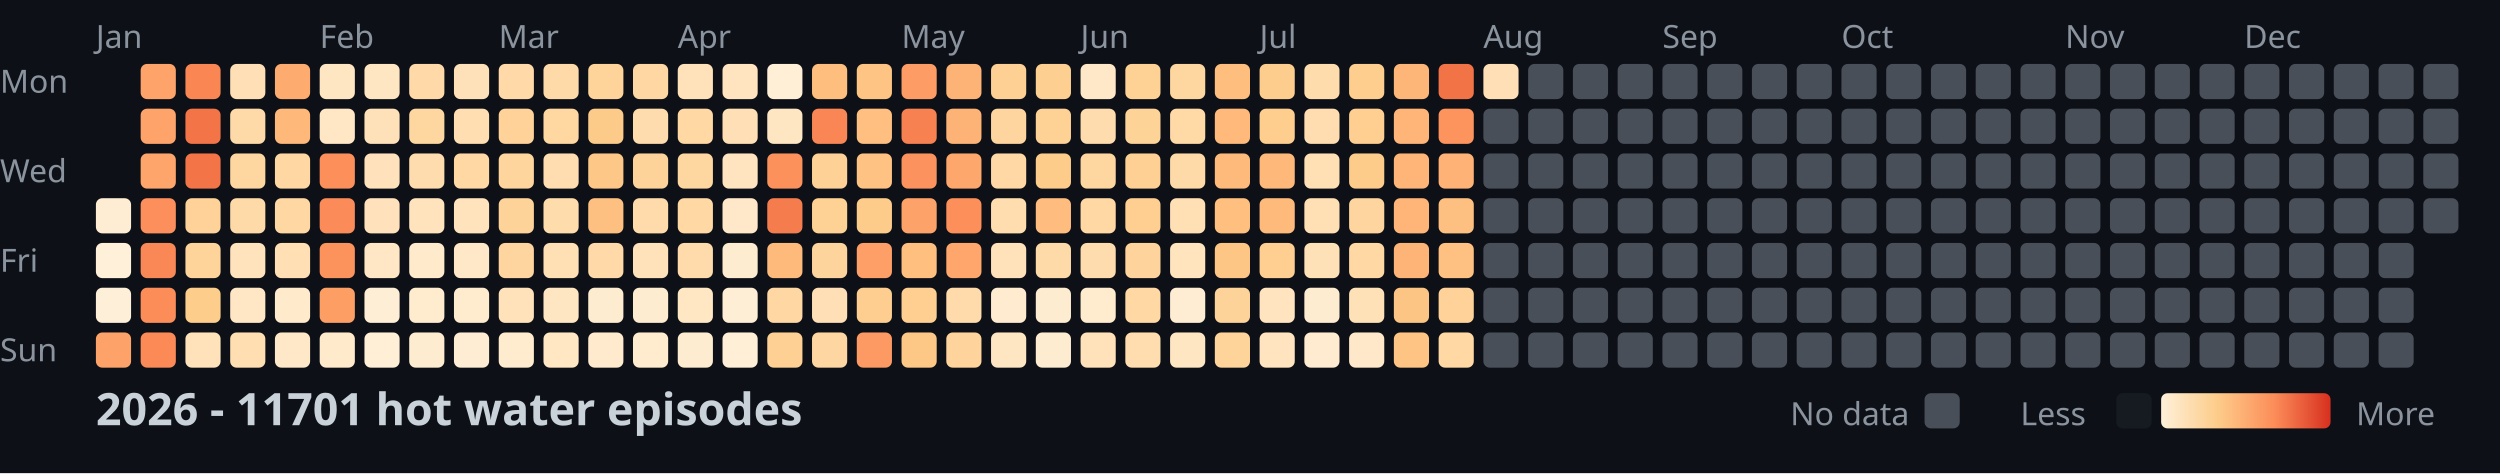
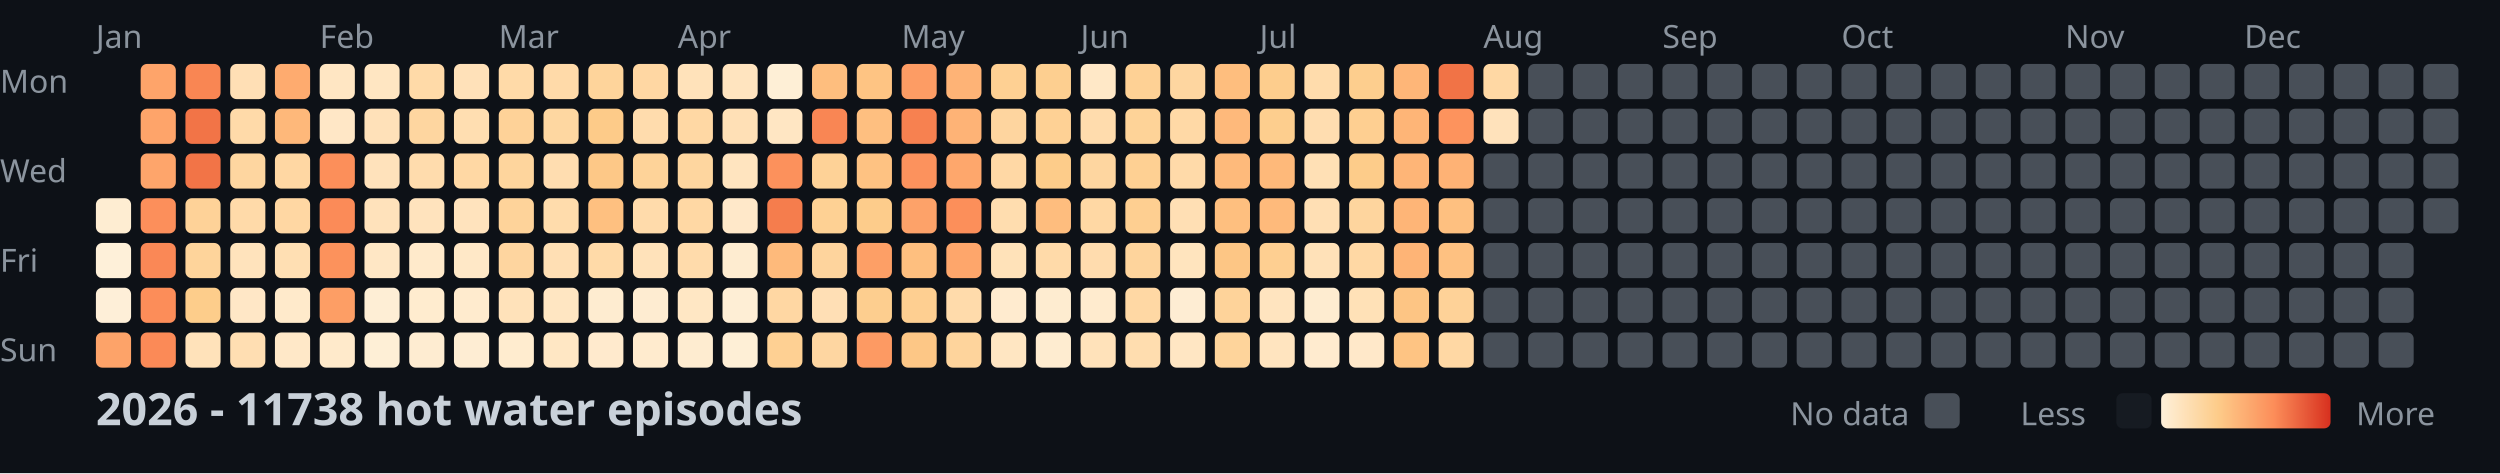
<svg xmlns="http://www.w3.org/2000/svg" width="782" height="148">
  <style>
    .month { font: 10px sans-serif; fill: #8b949e; }
    .day { font: 10px sans-serif; fill: #8b949e; }
    .title { font: bold 14px sans-serif; fill: #c9d1d9; }
    .legend { font: 10px sans-serif; fill: #8b949e; }
  </style>
  <rect width="100%" height="100%" fill="#0d1117" />
  <text x="0" y="29" class="day">Mon</text>
  <text x="0" y="57" class="day">Wed</text>
  <text x="0" y="85" class="day">Fri</text>
  <text x="0" y="113" class="day">Sun</text>
  <text x="30" y="15" class="month">Jan</text>
  <text x="100" y="15" class="month">Feb</text>
  <text x="156" y="15" class="month">Mar</text>
  <text x="212" y="15" class="month">Apr</text>
  <text x="282" y="15" class="month">May</text>
  <text x="338" y="15" class="month">Jun</text>
  <text x="394" y="15" class="month">Jul</text>
  <text x="464" y="15" class="month">Aug</text>
  <text x="520" y="15" class="month">Sep</text>
  <text x="576" y="15" class="month">Oct</text>
  <text x="646" y="15" class="month">Nov</text>
  <text x="702" y="15" class="month">Dec</text>
  <rect x="30" y="62" width="11" height="11" fill="#feedd2" rx="2" />
  <rect x="30" y="76" width="11" height="11" fill="#fef0d9" rx="2" />
  <rect x="30" y="90" width="11" height="11" fill="#feefd8" rx="2" />
  <rect x="30" y="104" width="11" height="11" fill="#fda369" rx="2" />
  <rect x="44" y="20" width="11" height="11" fill="#fea46a" rx="2" />
  <rect x="44" y="34" width="11" height="11" fill="#fea46a" rx="2" />
  <rect x="44" y="48" width="11" height="11" fill="#fea56b" rx="2" />
  <rect x="44" y="62" width="11" height="11" fill="#fc8f5b" rx="2" />
  <rect x="44" y="76" width="11" height="11" fill="#fa8856" rx="2" />
  <rect x="44" y="90" width="11" height="11" fill="#fc8d59" rx="2" />
  <rect x="44" y="104" width="11" height="11" fill="#fb8a57" rx="2" />
  <rect x="58" y="20" width="11" height="11" fill="#f98653" rx="2" />
  <rect x="58" y="34" width="11" height="11" fill="#f27447" rx="2" />
  <rect x="58" y="48" width="11" height="11" fill="#f27447" rx="2" />
  <rect x="58" y="62" width="11" height="11" fill="#fed298" rx="2" />
  <rect x="58" y="76" width="11" height="11" fill="#fed49b" rx="2" />
  <rect x="58" y="90" width="11" height="11" fill="#fdcd8b" rx="2" />
  <rect x="58" y="104" width="11" height="11" fill="#ffe2ba" rx="2" />
  <rect x="72" y="20" width="11" height="11" fill="#ffdfb5" rx="2" />
  <rect x="72" y="34" width="11" height="11" fill="#ffdaa9" rx="2" />
  <rect x="72" y="48" width="11" height="11" fill="#fed6a0" rx="2" />
  <rect x="72" y="62" width="11" height="11" fill="#ffdaa9" rx="2" />
  <rect x="72" y="76" width="11" height="11" fill="#ffe3bc" rx="2" />
  <rect x="72" y="90" width="11" height="11" fill="#ffe7c6" rx="2" />
  <rect x="72" y="104" width="11" height="11" fill="#ffdeb2" rx="2" />
  <rect x="86" y="20" width="11" height="11" fill="#feab6f" rx="2" />
  <rect x="86" y="34" width="11" height="11" fill="#feb87a" rx="2" />
  <rect x="86" y="48" width="11" height="11" fill="#ffd7a3" rx="2" />
  <rect x="86" y="62" width="11" height="11" fill="#ffd7a3" rx="2" />
  <rect x="86" y="76" width="11" height="11" fill="#ffdfb3" rx="2" />
  <rect x="86" y="90" width="11" height="11" fill="#ffeacb" rx="2" />
  <rect x="86" y="104" width="11" height="11" fill="#ffe8c8" rx="2" />
  <rect x="100" y="20" width="11" height="11" fill="#ffe6c3" rx="2" />
  <rect x="100" y="34" width="11" height="11" fill="#ffe7c6" rx="2" />
  <rect x="100" y="48" width="11" height="11" fill="#fc8f5a" rx="2" />
  <rect x="100" y="62" width="11" height="11" fill="#fb8b58" rx="2" />
  <rect x="100" y="76" width="11" height="11" fill="#fc925c" rx="2" />
  <rect x="100" y="90" width="11" height="11" fill="#fd9e65" rx="2" />
  <rect x="100" y="104" width="11" height="11" fill="#ffeacb" rx="2" />
  <rect x="114" y="20" width="11" height="11" fill="#ffe6c2" rx="2" />
  <rect x="114" y="34" width="11" height="11" fill="#ffe1b9" rx="2" />
  <rect x="114" y="48" width="11" height="11" fill="#ffe2bb" rx="2" />
  <rect x="114" y="62" width="11" height="11" fill="#ffe2bb" rx="2" />
  <rect x="114" y="76" width="11" height="11" fill="#ffe7c5" rx="2" />
  <rect x="114" y="90" width="11" height="11" fill="#feeed5" rx="2" />
  <rect x="114" y="104" width="11" height="11" fill="#feefd6" rx="2" />
  <rect x="128" y="20" width="11" height="11" fill="#ffdaa8" rx="2" />
  <rect x="128" y="34" width="11" height="11" fill="#fed6a0" rx="2" />
  <rect x="128" y="48" width="11" height="11" fill="#ffdcad" rx="2" />
  <rect x="128" y="62" width="11" height="11" fill="#ffe3bd" rx="2" />
  <rect x="128" y="76" width="11" height="11" fill="#ffeacb" rx="2" />
  <rect x="128" y="90" width="11" height="11" fill="#ffeccf" rx="2" />
  <rect x="128" y="104" width="11" height="11" fill="#feecd1" rx="2" />
  <rect x="142" y="20" width="11" height="11" fill="#ffe1b9" rx="2" />
  <rect x="142" y="34" width="11" height="11" fill="#ffdeb1" rx="2" />
  <rect x="142" y="48" width="11" height="11" fill="#ffd8a4" rx="2" />
  <rect x="142" y="62" width="11" height="11" fill="#ffe3bd" rx="2" />
  <rect x="142" y="76" width="11" height="11" fill="#ffe8c7" rx="2" />
  <rect x="142" y="90" width="11" height="11" fill="#ffebce" rx="2" />
  <rect x="142" y="104" width="11" height="11" fill="#feedd3" rx="2" />
  <rect x="156" y="20" width="11" height="11" fill="#ffdaa8" rx="2" />
  <rect x="156" y="34" width="11" height="11" fill="#fed298" rx="2" />
  <rect x="156" y="48" width="11" height="11" fill="#fed59d" rx="2" />
  <rect x="156" y="62" width="11" height="11" fill="#fed39a" rx="2" />
  <rect x="156" y="76" width="11" height="11" fill="#fed59f" rx="2" />
  <rect x="156" y="90" width="11" height="11" fill="#ffe2ba" rx="2" />
  <rect x="156" y="104" width="11" height="11" fill="#ffeccf" rx="2" />
  <rect x="170" y="20" width="11" height="11" fill="#ffdaa9" rx="2" />
  <rect x="170" y="34" width="11" height="11" fill="#fed7a1" rx="2" />
  <rect x="170" y="48" width="11" height="11" fill="#ffddb0" rx="2" />
  <rect x="170" y="62" width="11" height="11" fill="#ffdcac" rx="2" />
  <rect x="170" y="76" width="11" height="11" fill="#ffdfb4" rx="2" />
  <rect x="170" y="90" width="11" height="11" fill="#ffe6c2" rx="2" />
  <rect x="170" y="104" width="11" height="11" fill="#ffe7c4" rx="2" />
  <rect x="184" y="20" width="11" height="11" fill="#fed49b" rx="2" />
  <rect x="184" y="34" width="11" height="11" fill="#fdcb89" rx="2" />
  <rect x="184" y="48" width="11" height="11" fill="#fdc887" rx="2" />
  <rect x="184" y="62" width="11" height="11" fill="#fec080" rx="2" />
  <rect x="184" y="76" width="11" height="11" fill="#ffdaa8" rx="2" />
  <rect x="184" y="90" width="11" height="11" fill="#feecd0" rx="2" />
  <rect x="184" y="104" width="11" height="11" fill="#ffeacd" rx="2" />
  <rect x="198" y="20" width="11" height="11" fill="#ffd7a3" rx="2" />
  <rect x="198" y="34" width="11" height="11" fill="#ffdcad" rx="2" />
  <rect x="198" y="48" width="11" height="11" fill="#fed399" rx="2" />
  <rect x="198" y="62" width="11" height="11" fill="#ffdbab" rx="2" />
  <rect x="198" y="76" width="11" height="11" fill="#ffe2ba" rx="2" />
  <rect x="198" y="90" width="11" height="11" fill="#feecd1" rx="2" />
  <rect x="198" y="104" width="11" height="11" fill="#ffebce" rx="2" />
  <rect x="212" y="20" width="11" height="11" fill="#ffe2ba" rx="2" />
  <rect x="212" y="34" width="11" height="11" fill="#ffd8a4" rx="2" />
  <rect x="212" y="48" width="11" height="11" fill="#fed69f" rx="2" />
  <rect x="212" y="62" width="11" height="11" fill="#ffd8a4" rx="2" />
  <rect x="212" y="76" width="11" height="11" fill="#ffdbab" rx="2" />
  <rect x="212" y="90" width="11" height="11" fill="#ffe7c4" rx="2" />
  <rect x="212" y="104" width="11" height="11" fill="#feecd0" rx="2" />
  <rect x="226" y="20" width="11" height="11" fill="#ffe4bf" rx="2" />
  <rect x="226" y="34" width="11" height="11" fill="#ffe0b6" rx="2" />
  <rect x="226" y="48" width="11" height="11" fill="#ffe4bf" rx="2" />
  <rect x="226" y="62" width="11" height="11" fill="#ffe8c9" rx="2" />
  <rect x="226" y="76" width="11" height="11" fill="#feecd0" rx="2" />
  <rect x="226" y="90" width="11" height="11" fill="#feeed5" rx="2" />
  <rect x="226" y="104" width="11" height="11" fill="#feefd6" rx="2" />
  <rect x="240" y="20" width="11" height="11" fill="#feefd6" rx="2" />
  <rect x="240" y="34" width="11" height="11" fill="#ffe6c3" rx="2" />
  <rect x="240" y="48" width="11" height="11" fill="#fc915c" rx="2" />
  <rect x="240" y="62" width="11" height="11" fill="#f57d4d" rx="2" />
  <rect x="240" y="76" width="11" height="11" fill="#feba7b" rx="2" />
  <rect x="240" y="90" width="11" height="11" fill="#ffd7a3" rx="2" />
  <rect x="240" y="104" width="11" height="11" fill="#fed093" rx="2" />
  <rect x="254" y="20" width="11" height="11" fill="#febe7e" rx="2" />
  <rect x="254" y="34" width="11" height="11" fill="#f98654" rx="2" />
  <rect x="254" y="48" width="11" height="11" fill="#fed297" rx="2" />
  <rect x="254" y="62" width="11" height="11" fill="#fed194" rx="2" />
  <rect x="254" y="76" width="11" height="11" fill="#fed49d" rx="2" />
  <rect x="254" y="90" width="11" height="11" fill="#ffdfb5" rx="2" />
  <rect x="254" y="104" width="11" height="11" fill="#fed6a1" rx="2" />
  <rect x="268" y="20" width="11" height="11" fill="#fec483" rx="2" />
  <rect x="268" y="34" width="11" height="11" fill="#febf80" rx="2" />
  <rect x="268" y="48" width="11" height="11" fill="#fec282" rx="2" />
  <rect x="268" y="62" width="11" height="11" fill="#fdcc8b" rx="2" />
  <rect x="268" y="76" width="11" height="11" fill="#fd9f66" rx="2" />
  <rect x="268" y="90" width="11" height="11" fill="#fdce8f" rx="2" />
  <rect x="268" y="104" width="11" height="11" fill="#fd9a63" rx="2" />
  <rect x="282" y="20" width="11" height="11" fill="#fd9c64" rx="2" />
  <rect x="282" y="34" width="11" height="11" fill="#f78150" rx="2" />
  <rect x="282" y="48" width="11" height="11" fill="#fc925d" rx="2" />
  <rect x="282" y="62" width="11" height="11" fill="#fda269" rx="2" />
  <rect x="282" y="76" width="11" height="11" fill="#febf7f" rx="2" />
  <rect x="282" y="90" width="11" height="11" fill="#fecf91" rx="2" />
  <rect x="282" y="104" width="11" height="11" fill="#fdc786" rx="2" />
  <rect x="296" y="20" width="11" height="11" fill="#feb376" rx="2" />
  <rect x="296" y="34" width="11" height="11" fill="#feb376" rx="2" />
  <rect x="296" y="48" width="11" height="11" fill="#fea76c" rx="2" />
  <rect x="296" y="62" width="11" height="11" fill="#fc8f5a" rx="2" />
  <rect x="296" y="76" width="11" height="11" fill="#fea66b" rx="2" />
  <rect x="296" y="90" width="11" height="11" fill="#ffdbab" rx="2" />
  <rect x="296" y="104" width="11" height="11" fill="#fed49c" rx="2" />
  <rect x="310" y="20" width="11" height="11" fill="#fed093" rx="2" />
  <rect x="310" y="34" width="11" height="11" fill="#fed59f" rx="2" />
  <rect x="310" y="48" width="11" height="11" fill="#ffd8a5" rx="2" />
  <rect x="310" y="62" width="11" height="11" fill="#ffddaf" rx="2" />
  <rect x="310" y="76" width="11" height="11" fill="#ffe2b9" rx="2" />
  <rect x="310" y="90" width="11" height="11" fill="#ffebcf" rx="2" />
  <rect x="310" y="104" width="11" height="11" fill="#ffe6c2" rx="2" />
  <rect x="324" y="20" width="11" height="11" fill="#fdcf90" rx="2" />
  <rect x="324" y="34" width="11" height="11" fill="#fed195" rx="2" />
  <rect x="324" y="48" width="11" height="11" fill="#fdcc8a" rx="2" />
  <rect x="324" y="62" width="11" height="11" fill="#febd7e" rx="2" />
  <rect x="324" y="76" width="11" height="11" fill="#ffdaa9" rx="2" />
  <rect x="324" y="90" width="11" height="11" fill="#feecd0" rx="2" />
  <rect x="324" y="104" width="11" height="11" fill="#feecd0" rx="2" />
  <rect x="338" y="20" width="11" height="11" fill="#ffe8c7" rx="2" />
  <rect x="338" y="34" width="11" height="11" fill="#ffdcad" rx="2" />
  <rect x="338" y="48" width="11" height="11" fill="#fed6a0" rx="2" />
  <rect x="338" y="62" width="11" height="11" fill="#ffd8a4" rx="2" />
  <rect x="338" y="76" width="11" height="11" fill="#ffdcae" rx="2" />
  <rect x="338" y="90" width="11" height="11" fill="#ffebce" rx="2" />
  <rect x="338" y="104" width="11" height="11" fill="#ffe2ba" rx="2" />
  <rect x="352" y="20" width="11" height="11" fill="#fed195" rx="2" />
  <rect x="352" y="34" width="11" height="11" fill="#fed398" rx="2" />
  <rect x="352" y="48" width="11" height="11" fill="#fed093" rx="2" />
  <rect x="352" y="62" width="11" height="11" fill="#fecf91" rx="2" />
  <rect x="352" y="76" width="11" height="11" fill="#fed49c" rx="2" />
  <rect x="352" y="90" width="11" height="11" fill="#ffd8a4" rx="2" />
  <rect x="352" y="104" width="11" height="11" fill="#ffddaf" rx="2" />
  <rect x="366" y="20" width="11" height="11" fill="#fed6a0" rx="2" />
  <rect x="366" y="34" width="11" height="11" fill="#ffd9a6" rx="2" />
  <rect x="366" y="48" width="11" height="11" fill="#ffdaa9" rx="2" />
  <rect x="366" y="62" width="11" height="11" fill="#ffdfb4" rx="2" />
  <rect x="366" y="76" width="11" height="11" fill="#ffe4be" rx="2" />
  <rect x="366" y="90" width="11" height="11" fill="#feedd3" rx="2" />
  <rect x="366" y="104" width="11" height="11" fill="#ffe6c3" rx="2" />
  <rect x="380" y="20" width="11" height="11" fill="#febe7e" rx="2" />
  <rect x="380" y="34" width="11" height="11" fill="#feb97b" rx="2" />
  <rect x="380" y="48" width="11" height="11" fill="#feba7b" rx="2" />
  <rect x="380" y="62" width="11" height="11" fill="#febf7f" rx="2" />
  <rect x="380" y="76" width="11" height="11" fill="#fdc685" rx="2" />
  <rect x="380" y="90" width="11" height="11" fill="#fed39a" rx="2" />
  <rect x="380" y="104" width="11" height="11" fill="#fed49b" rx="2" />
  <rect x="394" y="20" width="11" height="11" fill="#fdcd8d" rx="2" />
  <rect x="394" y="34" width="11" height="11" fill="#fdce8e" rx="2" />
  <rect x="394" y="48" width="11" height="11" fill="#feb97a" rx="2" />
  <rect x="394" y="62" width="11" height="11" fill="#feba7b" rx="2" />
  <rect x="394" y="76" width="11" height="11" fill="#fecf91" rx="2" />
  <rect x="394" y="90" width="11" height="11" fill="#ffe4bf" rx="2" />
  <rect x="394" y="104" width="11" height="11" fill="#ffe4bf" rx="2" />
  <rect x="408" y="20" width="11" height="11" fill="#ffdcac" rx="2" />
  <rect x="408" y="34" width="11" height="11" fill="#ffddb0" rx="2" />
  <rect x="408" y="48" width="11" height="11" fill="#ffe0b5" rx="2" />
  <rect x="408" y="62" width="11" height="11" fill="#ffdfb4" rx="2" />
  <rect x="408" y="76" width="11" height="11" fill="#ffe1b8" rx="2" />
  <rect x="408" y="90" width="11" height="11" fill="#feecd0" rx="2" />
  <rect x="408" y="104" width="11" height="11" fill="#ffebcf" rx="2" />
  <rect x="422" y="20" width="11" height="11" fill="#fdce8e" rx="2" />
  <rect x="422" y="34" width="11" height="11" fill="#fecf91" rx="2" />
  <rect x="422" y="48" width="11" height="11" fill="#fdcc8a" rx="2" />
  <rect x="422" y="62" width="11" height="11" fill="#fed59e" rx="2" />
  <rect x="422" y="76" width="11" height="11" fill="#ffd8a4" rx="2" />
  <rect x="422" y="90" width="11" height="11" fill="#ffe1b7" rx="2" />
  <rect x="422" y="104" width="11" height="11" fill="#ffe8c9" rx="2" />
  <rect x="436" y="20" width="11" height="11" fill="#feb678" rx="2" />
  <rect x="436" y="34" width="11" height="11" fill="#feb577" rx="2" />
  <rect x="436" y="48" width="11" height="11" fill="#feb577" rx="2" />
  <rect x="436" y="62" width="11" height="11" fill="#feb577" rx="2" />
  <rect x="436" y="76" width="11" height="11" fill="#feb476" rx="2" />
  <rect x="436" y="90" width="11" height="11" fill="#fdc584" rx="2" />
  <rect x="436" y="104" width="11" height="11" fill="#fec483" rx="2" />
  <rect x="450" y="20" width="11" height="11" fill="#f17346" rx="2" />
  <rect x="450" y="34" width="11" height="11" fill="#fd935d" rx="2" />
  <rect x="450" y="48" width="11" height="11" fill="#feb275" rx="2" />
  <rect x="450" y="62" width="11" height="11" fill="#fec080" rx="2" />
  <rect x="450" y="76" width="11" height="11" fill="#fec181" rx="2" />
  <rect x="450" y="90" width="11" height="11" fill="#fed298" rx="2" />
  <rect x="450" y="104" width="11" height="11" fill="#ffd8a4" rx="2" />
-   <rect x="464" y="20" width="11" height="11" fill="#ffdfb5" rx="2" />
-   <rect x="464" y="34" width="11" height="11" fill="#484f58" rx="2" />
+   <rect x="464" y="20" width="11" height="11" fill="#ffd8a4" rx="2" />
+   <rect x="464" y="34" width="11" height="11" fill="#ffe2bb" rx="2" />
  <rect x="464" y="48" width="11" height="11" fill="#484f58" rx="2" />
  <rect x="464" y="62" width="11" height="11" fill="#484f58" rx="2" />
  <rect x="464" y="76" width="11" height="11" fill="#484f58" rx="2" />
  <rect x="464" y="90" width="11" height="11" fill="#484f58" rx="2" />
  <rect x="464" y="104" width="11" height="11" fill="#484f58" rx="2" />
  <rect x="478" y="20" width="11" height="11" fill="#484f58" rx="2" />
  <rect x="478" y="34" width="11" height="11" fill="#484f58" rx="2" />
  <rect x="478" y="48" width="11" height="11" fill="#484f58" rx="2" />
  <rect x="478" y="62" width="11" height="11" fill="#484f58" rx="2" />
  <rect x="478" y="76" width="11" height="11" fill="#484f58" rx="2" />
  <rect x="478" y="90" width="11" height="11" fill="#484f58" rx="2" />
  <rect x="478" y="104" width="11" height="11" fill="#484f58" rx="2" />
  <rect x="492" y="20" width="11" height="11" fill="#484f58" rx="2" />
  <rect x="492" y="34" width="11" height="11" fill="#484f58" rx="2" />
  <rect x="492" y="48" width="11" height="11" fill="#484f58" rx="2" />
  <rect x="492" y="62" width="11" height="11" fill="#484f58" rx="2" />
  <rect x="492" y="76" width="11" height="11" fill="#484f58" rx="2" />
  <rect x="492" y="90" width="11" height="11" fill="#484f58" rx="2" />
  <rect x="492" y="104" width="11" height="11" fill="#484f58" rx="2" />
  <rect x="506" y="20" width="11" height="11" fill="#484f58" rx="2" />
  <rect x="506" y="34" width="11" height="11" fill="#484f58" rx="2" />
  <rect x="506" y="48" width="11" height="11" fill="#484f58" rx="2" />
  <rect x="506" y="62" width="11" height="11" fill="#484f58" rx="2" />
  <rect x="506" y="76" width="11" height="11" fill="#484f58" rx="2" />
  <rect x="506" y="90" width="11" height="11" fill="#484f58" rx="2" />
  <rect x="506" y="104" width="11" height="11" fill="#484f58" rx="2" />
  <rect x="520" y="20" width="11" height="11" fill="#484f58" rx="2" />
  <rect x="520" y="34" width="11" height="11" fill="#484f58" rx="2" />
  <rect x="520" y="48" width="11" height="11" fill="#484f58" rx="2" />
  <rect x="520" y="62" width="11" height="11" fill="#484f58" rx="2" />
  <rect x="520" y="76" width="11" height="11" fill="#484f58" rx="2" />
  <rect x="520" y="90" width="11" height="11" fill="#484f58" rx="2" />
  <rect x="520" y="104" width="11" height="11" fill="#484f58" rx="2" />
  <rect x="534" y="20" width="11" height="11" fill="#484f58" rx="2" />
  <rect x="534" y="34" width="11" height="11" fill="#484f58" rx="2" />
  <rect x="534" y="48" width="11" height="11" fill="#484f58" rx="2" />
  <rect x="534" y="62" width="11" height="11" fill="#484f58" rx="2" />
  <rect x="534" y="76" width="11" height="11" fill="#484f58" rx="2" />
  <rect x="534" y="90" width="11" height="11" fill="#484f58" rx="2" />
  <rect x="534" y="104" width="11" height="11" fill="#484f58" rx="2" />
  <rect x="548" y="20" width="11" height="11" fill="#484f58" rx="2" />
  <rect x="548" y="34" width="11" height="11" fill="#484f58" rx="2" />
  <rect x="548" y="48" width="11" height="11" fill="#484f58" rx="2" />
  <rect x="548" y="62" width="11" height="11" fill="#484f58" rx="2" />
  <rect x="548" y="76" width="11" height="11" fill="#484f58" rx="2" />
  <rect x="548" y="90" width="11" height="11" fill="#484f58" rx="2" />
  <rect x="548" y="104" width="11" height="11" fill="#484f58" rx="2" />
  <rect x="562" y="20" width="11" height="11" fill="#484f58" rx="2" />
  <rect x="562" y="34" width="11" height="11" fill="#484f58" rx="2" />
  <rect x="562" y="48" width="11" height="11" fill="#484f58" rx="2" />
  <rect x="562" y="62" width="11" height="11" fill="#484f58" rx="2" />
  <rect x="562" y="76" width="11" height="11" fill="#484f58" rx="2" />
  <rect x="562" y="90" width="11" height="11" fill="#484f58" rx="2" />
  <rect x="562" y="104" width="11" height="11" fill="#484f58" rx="2" />
  <rect x="576" y="20" width="11" height="11" fill="#484f58" rx="2" />
  <rect x="576" y="34" width="11" height="11" fill="#484f58" rx="2" />
  <rect x="576" y="48" width="11" height="11" fill="#484f58" rx="2" />
  <rect x="576" y="62" width="11" height="11" fill="#484f58" rx="2" />
  <rect x="576" y="76" width="11" height="11" fill="#484f58" rx="2" />
  <rect x="576" y="90" width="11" height="11" fill="#484f58" rx="2" />
  <rect x="576" y="104" width="11" height="11" fill="#484f58" rx="2" />
  <rect x="590" y="20" width="11" height="11" fill="#484f58" rx="2" />
  <rect x="590" y="34" width="11" height="11" fill="#484f58" rx="2" />
  <rect x="590" y="48" width="11" height="11" fill="#484f58" rx="2" />
  <rect x="590" y="62" width="11" height="11" fill="#484f58" rx="2" />
  <rect x="590" y="76" width="11" height="11" fill="#484f58" rx="2" />
  <rect x="590" y="90" width="11" height="11" fill="#484f58" rx="2" />
  <rect x="590" y="104" width="11" height="11" fill="#484f58" rx="2" />
  <rect x="604" y="20" width="11" height="11" fill="#484f58" rx="2" />
  <rect x="604" y="34" width="11" height="11" fill="#484f58" rx="2" />
  <rect x="604" y="48" width="11" height="11" fill="#484f58" rx="2" />
  <rect x="604" y="62" width="11" height="11" fill="#484f58" rx="2" />
  <rect x="604" y="76" width="11" height="11" fill="#484f58" rx="2" />
  <rect x="604" y="90" width="11" height="11" fill="#484f58" rx="2" />
  <rect x="604" y="104" width="11" height="11" fill="#484f58" rx="2" />
  <rect x="618" y="20" width="11" height="11" fill="#484f58" rx="2" />
  <rect x="618" y="34" width="11" height="11" fill="#484f58" rx="2" />
  <rect x="618" y="48" width="11" height="11" fill="#484f58" rx="2" />
  <rect x="618" y="62" width="11" height="11" fill="#484f58" rx="2" />
  <rect x="618" y="76" width="11" height="11" fill="#484f58" rx="2" />
  <rect x="618" y="90" width="11" height="11" fill="#484f58" rx="2" />
  <rect x="618" y="104" width="11" height="11" fill="#484f58" rx="2" />
  <rect x="632" y="20" width="11" height="11" fill="#484f58" rx="2" />
  <rect x="632" y="34" width="11" height="11" fill="#484f58" rx="2" />
  <rect x="632" y="48" width="11" height="11" fill="#484f58" rx="2" />
  <rect x="632" y="62" width="11" height="11" fill="#484f58" rx="2" />
  <rect x="632" y="76" width="11" height="11" fill="#484f58" rx="2" />
  <rect x="632" y="90" width="11" height="11" fill="#484f58" rx="2" />
  <rect x="632" y="104" width="11" height="11" fill="#484f58" rx="2" />
  <rect x="646" y="20" width="11" height="11" fill="#484f58" rx="2" />
  <rect x="646" y="34" width="11" height="11" fill="#484f58" rx="2" />
  <rect x="646" y="48" width="11" height="11" fill="#484f58" rx="2" />
  <rect x="646" y="62" width="11" height="11" fill="#484f58" rx="2" />
  <rect x="646" y="76" width="11" height="11" fill="#484f58" rx="2" />
  <rect x="646" y="90" width="11" height="11" fill="#484f58" rx="2" />
  <rect x="646" y="104" width="11" height="11" fill="#484f58" rx="2" />
  <rect x="660" y="20" width="11" height="11" fill="#484f58" rx="2" />
  <rect x="660" y="34" width="11" height="11" fill="#484f58" rx="2" />
  <rect x="660" y="48" width="11" height="11" fill="#484f58" rx="2" />
  <rect x="660" y="62" width="11" height="11" fill="#484f58" rx="2" />
  <rect x="660" y="76" width="11" height="11" fill="#484f58" rx="2" />
  <rect x="660" y="90" width="11" height="11" fill="#484f58" rx="2" />
  <rect x="660" y="104" width="11" height="11" fill="#484f58" rx="2" />
  <rect x="674" y="20" width="11" height="11" fill="#484f58" rx="2" />
  <rect x="674" y="34" width="11" height="11" fill="#484f58" rx="2" />
  <rect x="674" y="48" width="11" height="11" fill="#484f58" rx="2" />
  <rect x="674" y="62" width="11" height="11" fill="#484f58" rx="2" />
  <rect x="674" y="76" width="11" height="11" fill="#484f58" rx="2" />
  <rect x="674" y="90" width="11" height="11" fill="#484f58" rx="2" />
  <rect x="674" y="104" width="11" height="11" fill="#484f58" rx="2" />
  <rect x="688" y="20" width="11" height="11" fill="#484f58" rx="2" />
  <rect x="688" y="34" width="11" height="11" fill="#484f58" rx="2" />
  <rect x="688" y="48" width="11" height="11" fill="#484f58" rx="2" />
  <rect x="688" y="62" width="11" height="11" fill="#484f58" rx="2" />
  <rect x="688" y="76" width="11" height="11" fill="#484f58" rx="2" />
  <rect x="688" y="90" width="11" height="11" fill="#484f58" rx="2" />
  <rect x="688" y="104" width="11" height="11" fill="#484f58" rx="2" />
  <rect x="702" y="20" width="11" height="11" fill="#484f58" rx="2" />
  <rect x="702" y="34" width="11" height="11" fill="#484f58" rx="2" />
  <rect x="702" y="48" width="11" height="11" fill="#484f58" rx="2" />
  <rect x="702" y="62" width="11" height="11" fill="#484f58" rx="2" />
  <rect x="702" y="76" width="11" height="11" fill="#484f58" rx="2" />
  <rect x="702" y="90" width="11" height="11" fill="#484f58" rx="2" />
  <rect x="702" y="104" width="11" height="11" fill="#484f58" rx="2" />
  <rect x="716" y="20" width="11" height="11" fill="#484f58" rx="2" />
  <rect x="716" y="34" width="11" height="11" fill="#484f58" rx="2" />
  <rect x="716" y="48" width="11" height="11" fill="#484f58" rx="2" />
  <rect x="716" y="62" width="11" height="11" fill="#484f58" rx="2" />
  <rect x="716" y="76" width="11" height="11" fill="#484f58" rx="2" />
  <rect x="716" y="90" width="11" height="11" fill="#484f58" rx="2" />
  <rect x="716" y="104" width="11" height="11" fill="#484f58" rx="2" />
  <rect x="730" y="20" width="11" height="11" fill="#484f58" rx="2" />
  <rect x="730" y="34" width="11" height="11" fill="#484f58" rx="2" />
  <rect x="730" y="48" width="11" height="11" fill="#484f58" rx="2" />
  <rect x="730" y="62" width="11" height="11" fill="#484f58" rx="2" />
  <rect x="730" y="76" width="11" height="11" fill="#484f58" rx="2" />
  <rect x="730" y="90" width="11" height="11" fill="#484f58" rx="2" />
  <rect x="730" y="104" width="11" height="11" fill="#484f58" rx="2" />
  <rect x="744" y="20" width="11" height="11" fill="#484f58" rx="2" />
  <rect x="744" y="34" width="11" height="11" fill="#484f58" rx="2" />
  <rect x="744" y="48" width="11" height="11" fill="#484f58" rx="2" />
  <rect x="744" y="62" width="11" height="11" fill="#484f58" rx="2" />
  <rect x="744" y="76" width="11" height="11" fill="#484f58" rx="2" />
  <rect x="744" y="90" width="11" height="11" fill="#484f58" rx="2" />
  <rect x="744" y="104" width="11" height="11" fill="#484f58" rx="2" />
  <rect x="758" y="20" width="11" height="11" fill="#484f58" rx="2" />
  <rect x="758" y="34" width="11" height="11" fill="#484f58" rx="2" />
  <rect x="758" y="48" width="11" height="11" fill="#484f58" rx="2" />
  <rect x="758" y="62" width="11" height="11" fill="#484f58" rx="2" />
-   <text x="30" y="133" class="title">2026 - 11701 hot water episodes</text>
+   <text x="30" y="133" class="title">2026 - 11738 hot water episodes</text>
  <defs>
    <linearGradient id="legend-gradient" x1="0" y1="0" x2="1" y2="0">
      <stop offset="0%" stop-color="#fef0d9" />
      <stop offset="33.333%" stop-color="#fdcc8a" />
      <stop offset="66.667%" stop-color="#fc8d59" />
      <stop offset="100%" stop-color="#d7301f" />
    </linearGradient>
  </defs>
  <text x="560" y="133" class="legend">No data</text>
  <rect x="602" y="123" width="11" height="11" fill="#484f58" rx="2" />
  <text x="632" y="133" class="legend">Less</text>
  <rect x="662" y="123" width="11" height="11" fill="#161b22" rx="2" />
  <rect x="676" y="123" width="53" height="11" fill="url(#legend-gradient)" rx="2" />
  <text x="737" y="133" class="legend">More</text>
</svg>
